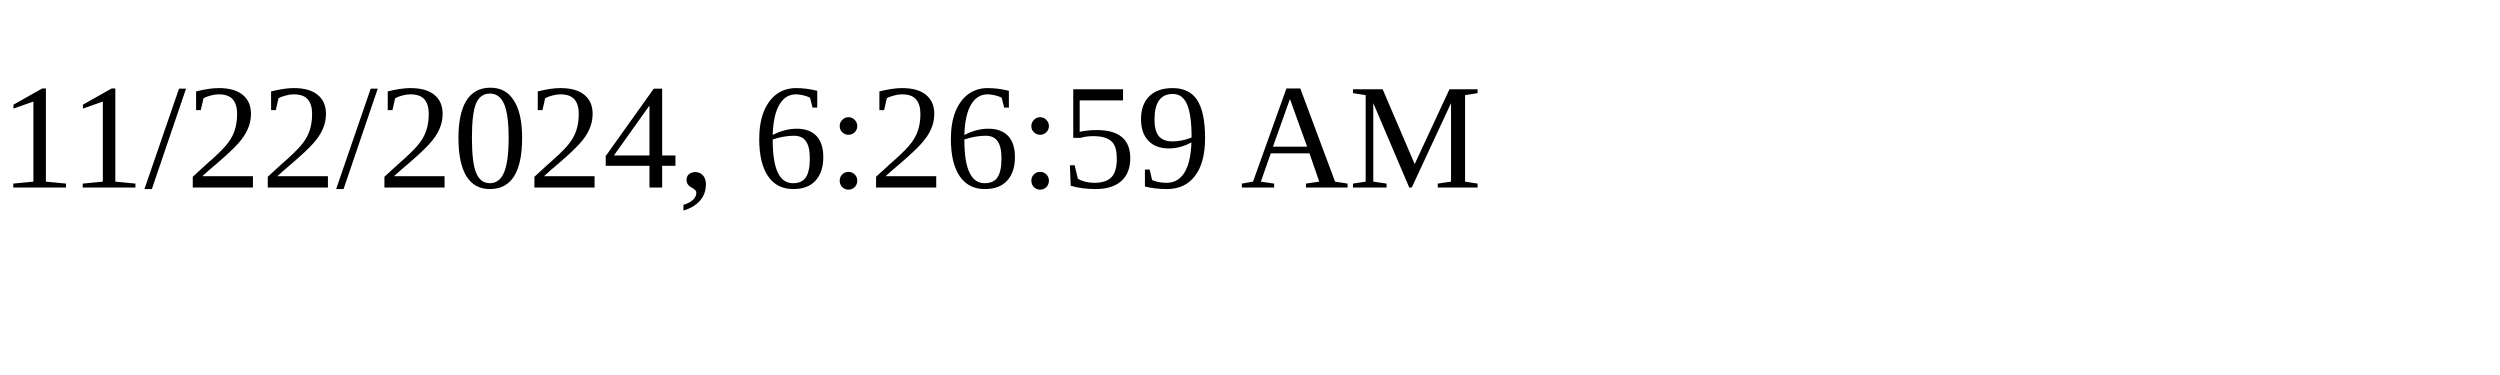
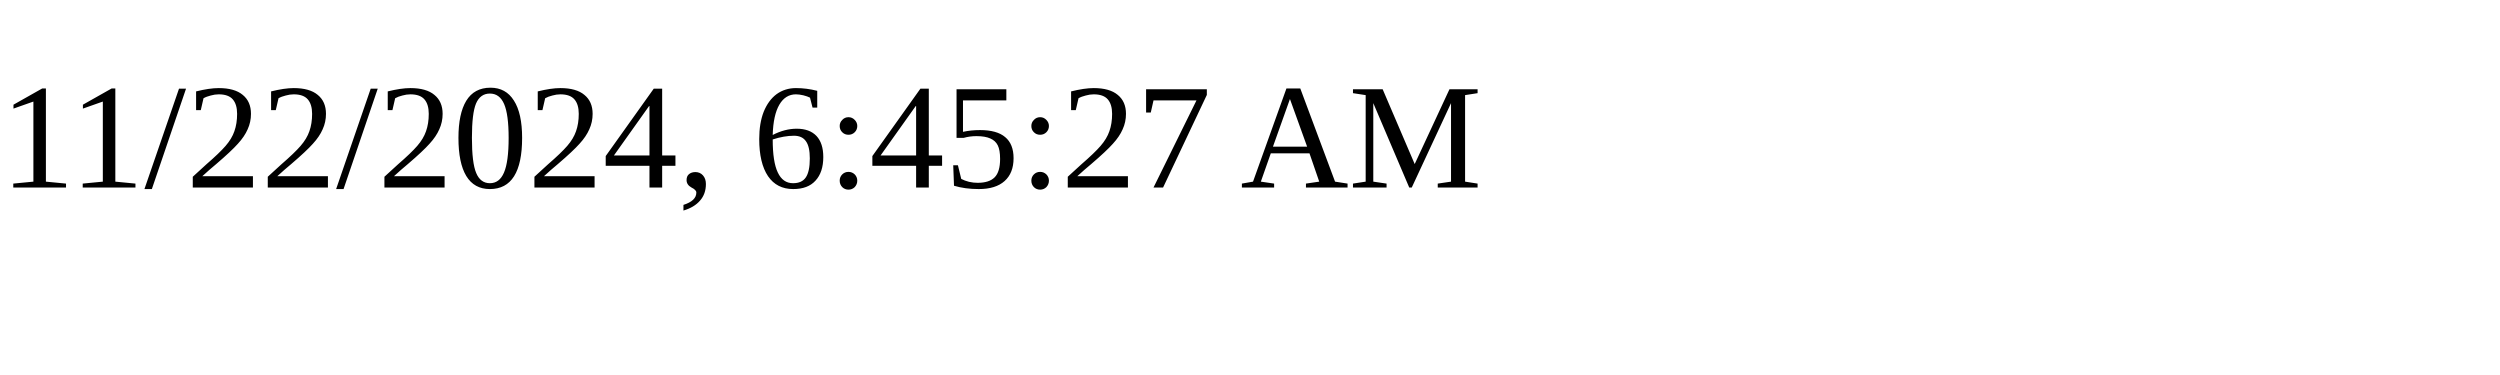
<svg xmlns="http://www.w3.org/2000/svg" height="30" width="200">
-   <text x="0" y="15">11/22/2024, 6:26:59 AM</text>
+   <text x="0" y="15">11/22/2024, 6:45:27 AM</text>
</svg>
